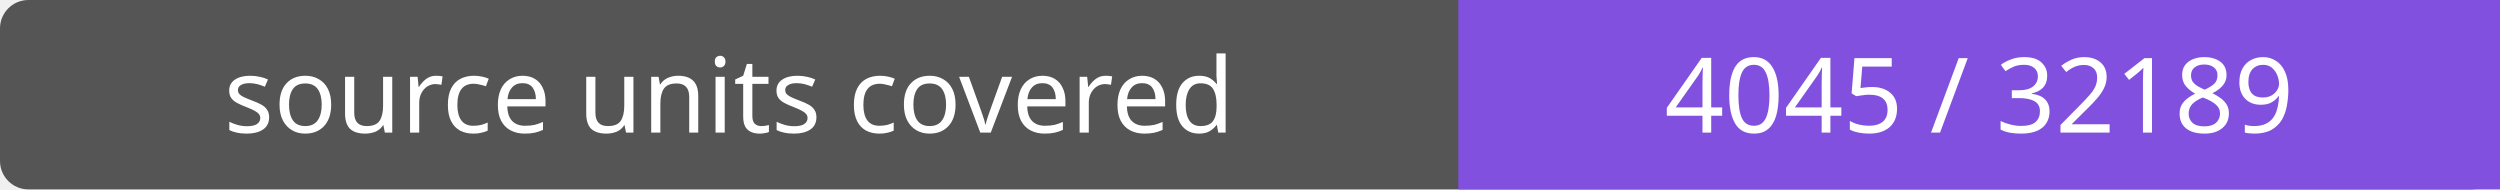
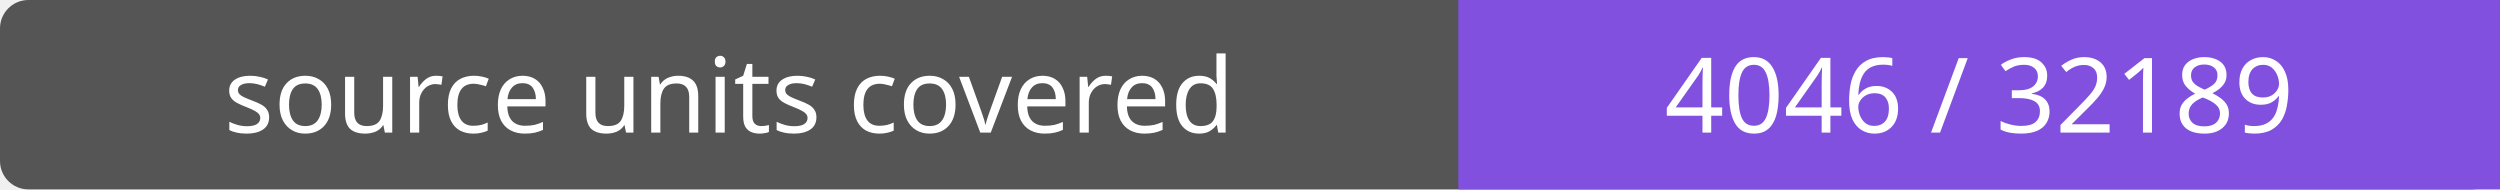
- <svg xmlns="http://www.w3.org/2000/svg" width="264" height="20" role="img" aria-label="source units covered: 4045 / 32189">
+ <svg xmlns="http://www.w3.org/2000/svg" width="264" height="20" role="img" aria-label="source units covered: 4046 / 32189">
  <rect width="264" height="20" rx="3" fill="#555" />
  <path fill="#8250df" d="M154 0h110v20H154z" />
  <g fill="#fff" text-anchor="middle" font-family="Verdana,sans-serif" font-size="11">
    <text x="77.0" y="14">source units covered</text>
-     <text x="209.0" y="14">4045 / 32189</text>
+     <text x="209.0" y="14">4046 / 32189</text>
  </g>
</svg>
